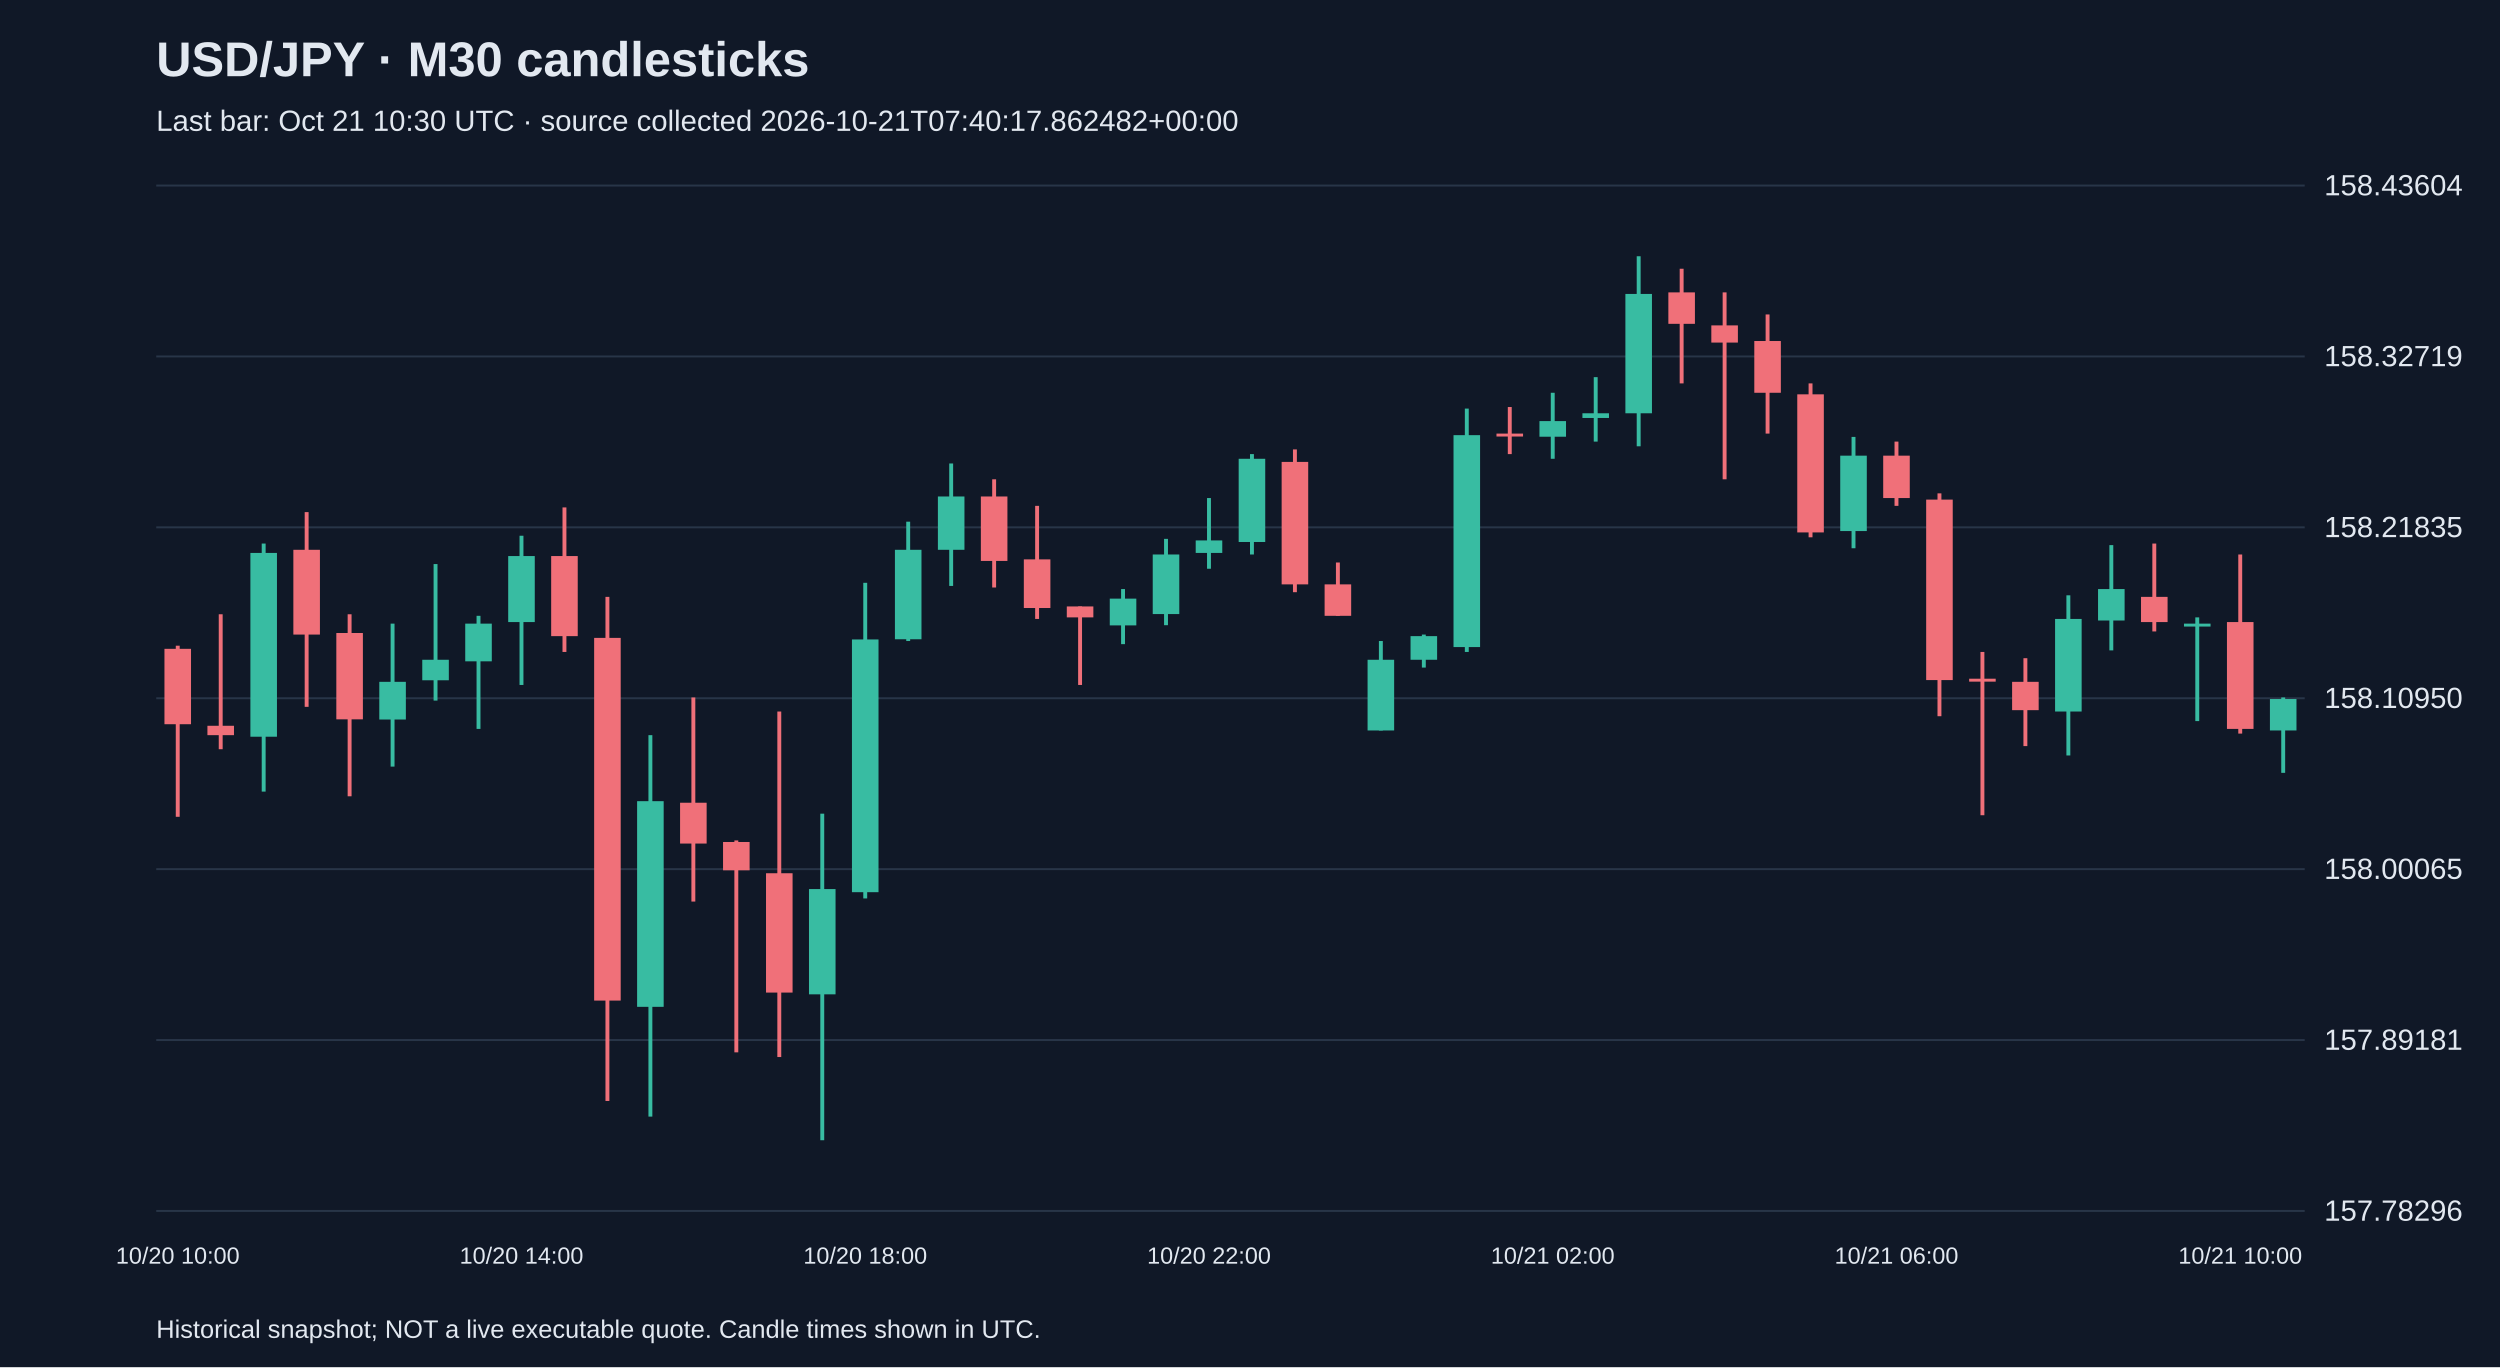
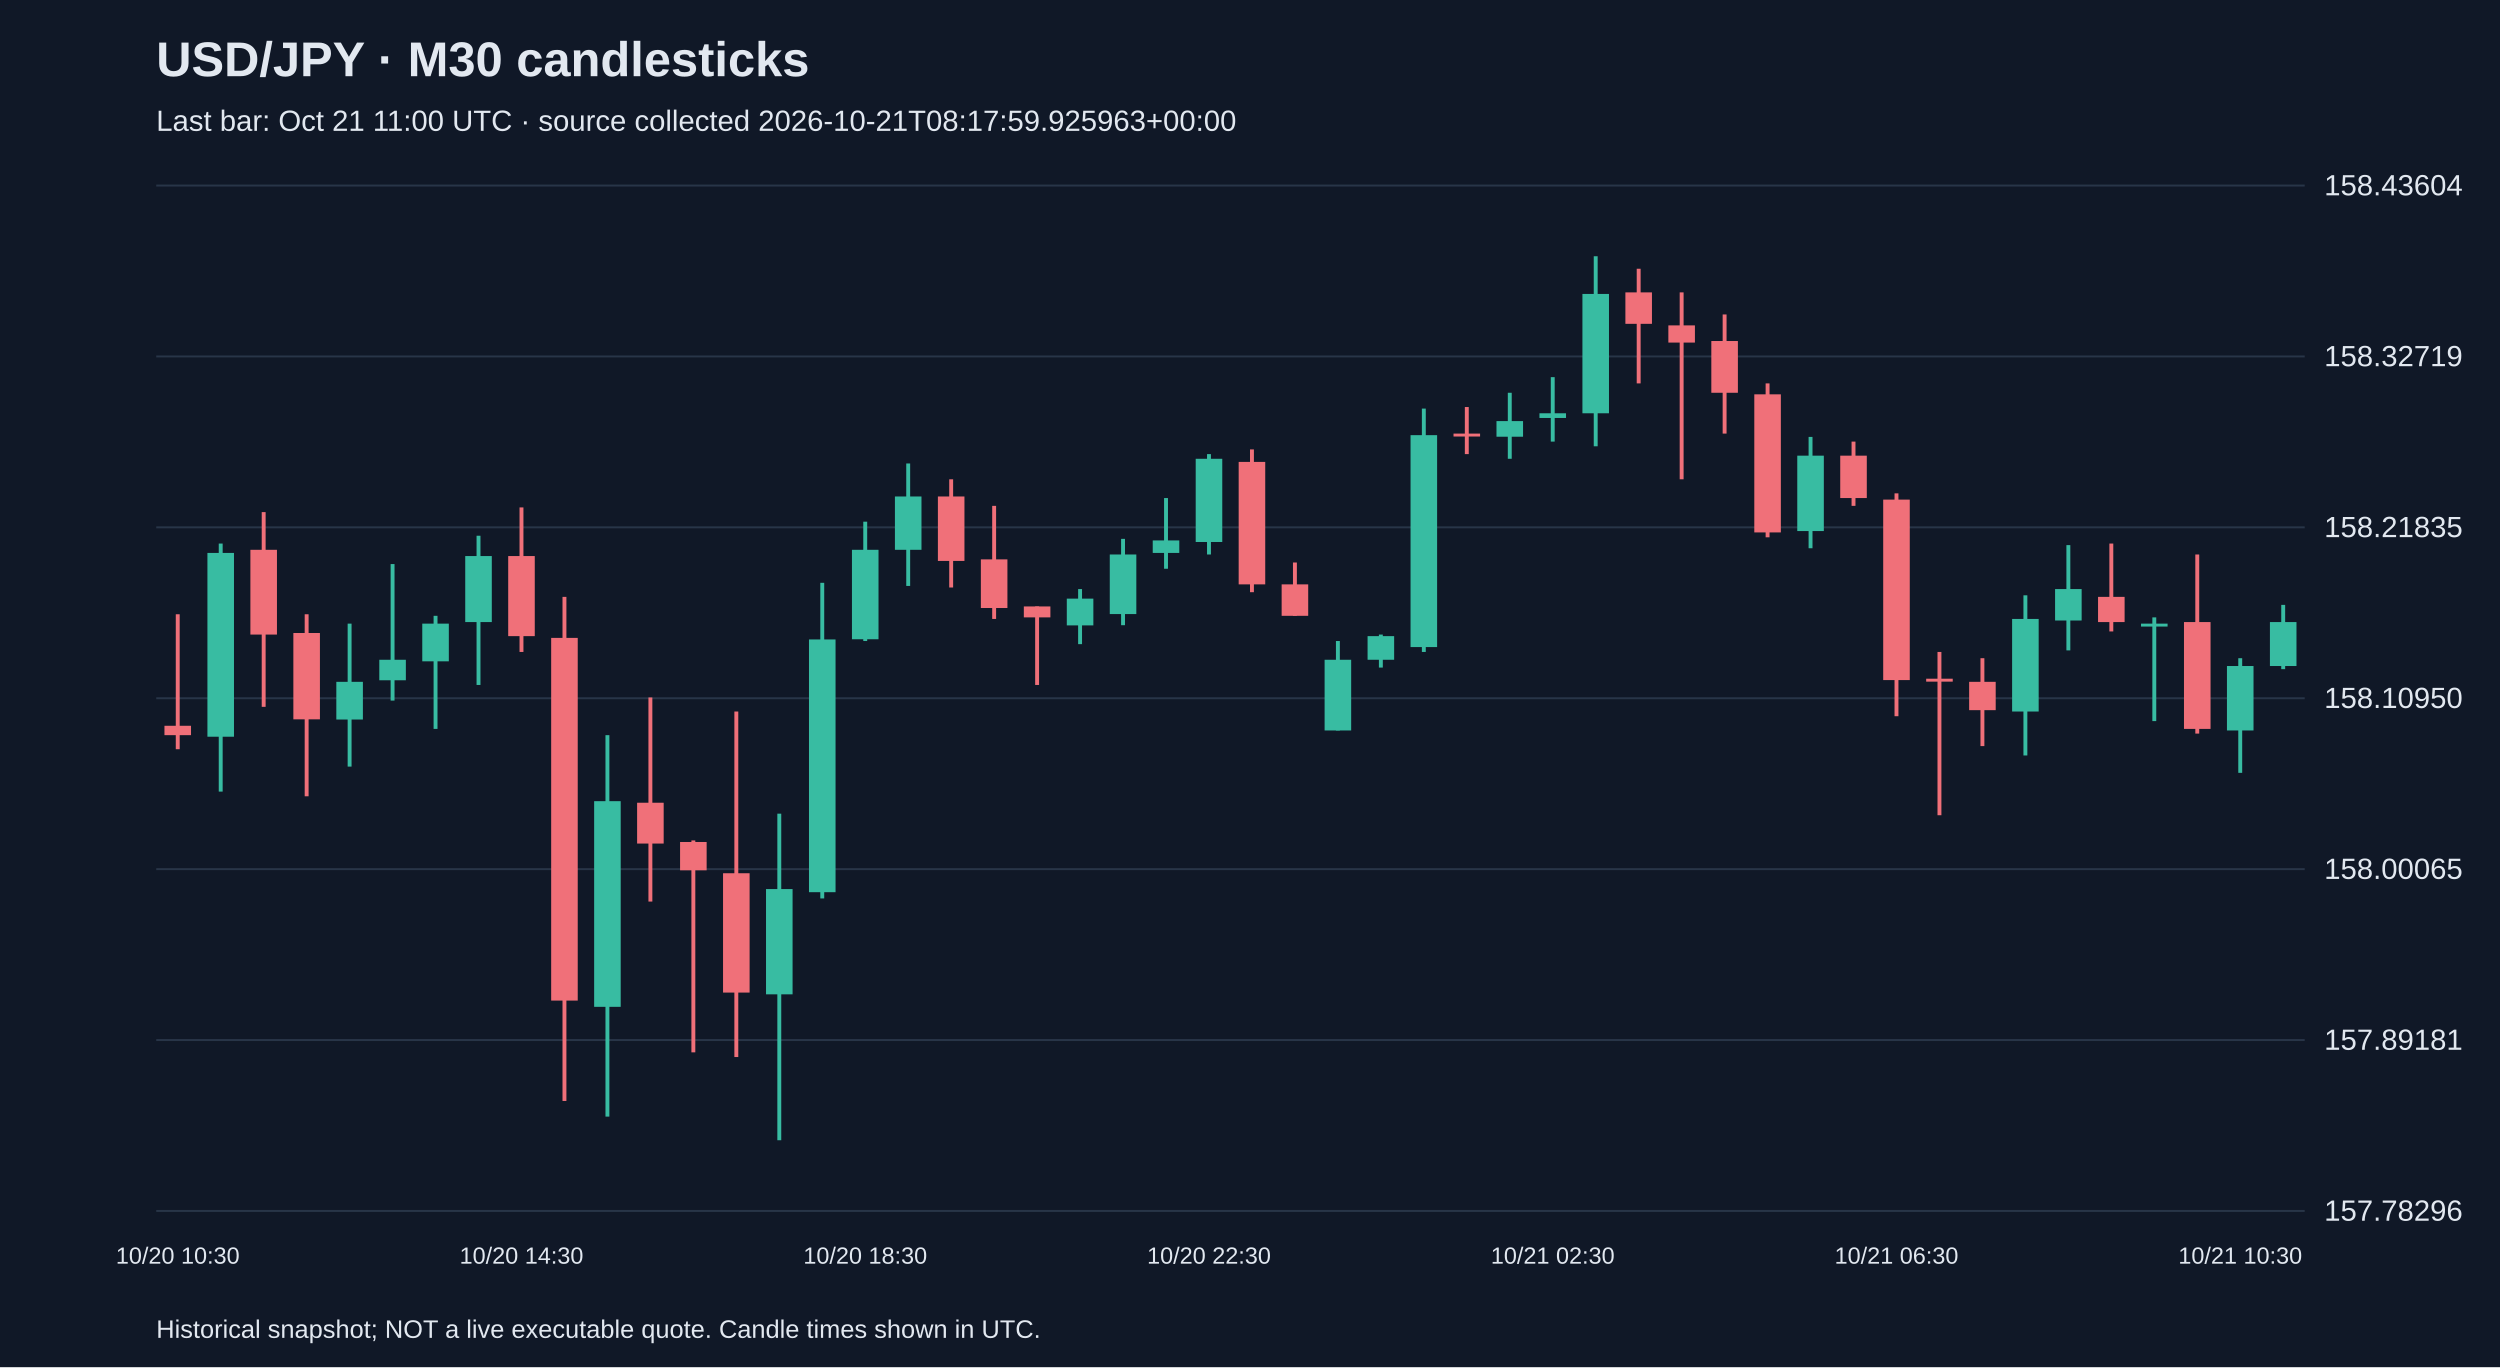
<svg xmlns="http://www.w3.org/2000/svg" viewBox="0 0 1280 700">
  <rect width="100%" height="100%" fill="#101827" />
  <style>text{font-family:Arial,sans-serif;fill:#e2e8f0}</style>
  <text x="80" y="39" font-size="25" font-weight="bold">USD/JPY · M30 candlesticks</text>
-   <text x="80" y="67" font-size="15" fill="#a6b1c5">Last bar: Oct 21 10:30 UTC · source collected 2026-10-21T07:40:17.862482+00:00</text>
+   <text x="80" y="67" font-size="15" fill="#a6b1c5">Last bar: Oct 21 11:00 UTC · source collected 2026-10-21T08:17:59.925963+00:00</text>
  <line x1="80" y1="620.0" x2="1180" y2="620.0" stroke="#283548" />
  <text x="1190" y="625.0" font-size="15">157.78296</text>
  <line x1="80" y1="532.5" x2="1180" y2="532.5" stroke="#283548" />
  <text x="1190" y="537.5" font-size="15">157.89181</text>
  <line x1="80" y1="445.0" x2="1180" y2="445.0" stroke="#283548" />
  <text x="1190" y="450.0" font-size="15">158.00065</text>
  <line x1="80" y1="357.5" x2="1180" y2="357.5" stroke="#283548" />
  <text x="1190" y="362.5" font-size="15">158.10950</text>
  <line x1="80" y1="270.0" x2="1180" y2="270.0" stroke="#283548" />
  <text x="1190" y="275.0" font-size="15">158.21835</text>
  <line x1="80" y1="182.5" x2="1180" y2="182.5" stroke="#283548" />
  <text x="1190" y="187.5" font-size="15">158.32719</text>
  <line x1="80" y1="95.0" x2="1180" y2="95.0" stroke="#283548" />
  <text x="1190" y="100.0" font-size="15">158.43604</text>
-   <line x1="91.0" y1="330.6" x2="91.0" y2="418.2" stroke="#f07079" stroke-width="2" />
-   <rect x="84.2" y="332.2" width="13.6" height="38.6" fill="#f07079" />
-   <text x="91.0" y="647" text-anchor="middle" font-size="12">10/20 10:00</text>
-   <line x1="113.0" y1="314.5" x2="113.0" y2="383.6" stroke="#f07079" stroke-width="2" />
-   <rect x="106.2" y="371.6" width="13.6" height="4.8" fill="#f07079" />
-   <line x1="135.0" y1="278.3" x2="135.0" y2="405.3" stroke="#38bca2" stroke-width="2" />
-   <rect x="128.2" y="283.1" width="13.6" height="94.1" fill="#38bca2" />
-   <line x1="157.0" y1="262.2" x2="157.0" y2="361.9" stroke="#f07079" stroke-width="2" />
-   <rect x="150.2" y="281.5" width="13.6" height="43.4" fill="#f07079" />
-   <line x1="179.0" y1="314.5" x2="179.0" y2="407.7" stroke="#f07079" stroke-width="2" />
-   <rect x="172.2" y="324.1" width="13.6" height="44.2" fill="#f07079" />
-   <line x1="201.0" y1="319.3" x2="201.0" y2="392.5" stroke="#38bca2" stroke-width="2" />
-   <rect x="194.2" y="349.1" width="13.6" height="19.3" fill="#38bca2" />
-   <line x1="223.0" y1="288.8" x2="223.0" y2="358.7" stroke="#38bca2" stroke-width="2" />
-   <rect x="216.2" y="337.8" width="13.6" height="10.5" fill="#38bca2" />
-   <line x1="245.0" y1="315.3" x2="245.0" y2="373.2" stroke="#38bca2" stroke-width="2" />
-   <rect x="238.2" y="319.3" width="13.6" height="19.3" fill="#38bca2" />
-   <line x1="267.0" y1="274.3" x2="267.0" y2="350.7" stroke="#38bca2" stroke-width="2" />
-   <rect x="260.2" y="284.7" width="13.6" height="33.8" fill="#38bca2" />
-   <text x="267.0" y="647" text-anchor="middle" font-size="12">10/20 14:00</text>
-   <line x1="289.0" y1="259.8" x2="289.0" y2="333.8" stroke="#f07079" stroke-width="2" />
-   <rect x="282.2" y="284.7" width="13.6" height="41.0" fill="#f07079" />
-   <line x1="311.0" y1="305.6" x2="311.0" y2="563.7" stroke="#f07079" stroke-width="2" />
-   <rect x="304.2" y="326.6" width="13.6" height="185.7" fill="#f07079" />
-   <line x1="333.0" y1="376.4" x2="333.0" y2="571.7" stroke="#38bca2" stroke-width="2" />
-   <rect x="326.2" y="410.2" width="13.6" height="105.3" fill="#38bca2" />
-   <line x1="355.0" y1="357.1" x2="355.0" y2="461.6" stroke="#f07079" stroke-width="2" />
-   <rect x="348.2" y="411.0" width="13.6" height="20.9" fill="#f07079" />
-   <line x1="377.0" y1="430.3" x2="377.0" y2="538.8" stroke="#f07079" stroke-width="2" />
-   <rect x="370.2" y="431.1" width="13.6" height="14.5" fill="#f07079" />
-   <line x1="399.0" y1="364.3" x2="399.0" y2="541.2" stroke="#f07079" stroke-width="2" />
-   <rect x="392.2" y="447.1" width="13.6" height="61.1" fill="#f07079" />
-   <line x1="421.0" y1="416.6" x2="421.0" y2="583.8" stroke="#38bca2" stroke-width="2" />
-   <rect x="414.2" y="455.2" width="13.6" height="53.9" fill="#38bca2" />
-   <line x1="443.0" y1="298.4" x2="443.0" y2="460.0" stroke="#38bca2" stroke-width="2" />
-   <rect x="436.2" y="327.4" width="13.6" height="129.4" fill="#38bca2" />
-   <text x="443.0" y="647" text-anchor="middle" font-size="12">10/20 18:00</text>
-   <line x1="465.0" y1="267.1" x2="465.0" y2="328.2" stroke="#38bca2" stroke-width="2" />
-   <rect x="458.2" y="281.5" width="13.6" height="45.8" fill="#38bca2" />
-   <line x1="487.0" y1="237.3" x2="487.0" y2="300.0" stroke="#38bca2" stroke-width="2" />
-   <rect x="480.2" y="254.2" width="13.6" height="27.3" fill="#38bca2" />
-   <line x1="509.0" y1="245.4" x2="509.0" y2="300.8" stroke="#f07079" stroke-width="2" />
-   <rect x="502.2" y="254.2" width="13.6" height="33.0" fill="#f07079" />
-   <line x1="531.0" y1="259.0" x2="531.0" y2="316.9" stroke="#f07079" stroke-width="2" />
-   <rect x="524.2" y="286.4" width="13.6" height="24.9" fill="#f07079" />
-   <line x1="553.0" y1="310.5" x2="553.0" y2="350.7" stroke="#f07079" stroke-width="2" />
-   <rect x="546.2" y="310.5" width="13.6" height="5.6" fill="#f07079" />
-   <line x1="575.0" y1="301.6" x2="575.0" y2="329.8" stroke="#38bca2" stroke-width="2" />
-   <rect x="568.2" y="306.5" width="13.6" height="13.7" fill="#38bca2" />
-   <line x1="597.0" y1="275.9" x2="597.0" y2="320.1" stroke="#38bca2" stroke-width="2" />
-   <rect x="590.2" y="283.9" width="13.6" height="30.5" fill="#38bca2" />
-   <line x1="619.0" y1="255.0" x2="619.0" y2="291.2" stroke="#38bca2" stroke-width="2" />
-   <rect x="612.2" y="276.7" width="13.6" height="6.4" fill="#38bca2" />
-   <text x="619.0" y="647" text-anchor="middle" font-size="12">10/20 22:00</text>
-   <line x1="641.0" y1="232.5" x2="641.0" y2="283.9" stroke="#38bca2" stroke-width="2" />
-   <rect x="634.2" y="234.9" width="13.6" height="42.6" fill="#38bca2" />
-   <line x1="663.0" y1="230.1" x2="663.0" y2="303.2" stroke="#f07079" stroke-width="2" />
-   <rect x="656.2" y="236.5" width="13.6" height="62.7" fill="#f07079" />
-   <line x1="685.0" y1="288.0" x2="685.0" y2="315.3" stroke="#f07079" stroke-width="2" />
-   <rect x="678.2" y="299.2" width="13.6" height="16.1" fill="#f07079" />
-   <line x1="707.0" y1="328.2" x2="707.0" y2="374.0" stroke="#38bca2" stroke-width="2" />
-   <rect x="700.2" y="337.8" width="13.6" height="36.2" fill="#38bca2" />
-   <line x1="729.0" y1="324.9" x2="729.0" y2="341.8" stroke="#38bca2" stroke-width="2" />
-   <rect x="722.2" y="325.7" width="13.6" height="12.1" fill="#38bca2" />
-   <line x1="751.0" y1="209.2" x2="751.0" y2="333.8" stroke="#38bca2" stroke-width="2" />
-   <rect x="744.2" y="222.8" width="13.6" height="108.5" fill="#38bca2" />
-   <line x1="773.0" y1="208.4" x2="773.0" y2="232.5" stroke="#f07079" stroke-width="2" />
-   <rect x="766.2" y="222.0" width="13.6" height="1.5" fill="#f07079" />
-   <line x1="795.0" y1="201.1" x2="795.0" y2="234.9" stroke="#38bca2" stroke-width="2" />
-   <rect x="788.2" y="215.6" width="13.6" height="8.0" fill="#38bca2" />
-   <text x="795.0" y="647" text-anchor="middle" font-size="12">10/21 02:00</text>
-   <line x1="817.0" y1="193.1" x2="817.0" y2="226.1" stroke="#38bca2" stroke-width="2" />
-   <rect x="810.2" y="211.6" width="13.6" height="2.4" fill="#38bca2" />
-   <line x1="839.0" y1="131.2" x2="839.0" y2="228.5" stroke="#38bca2" stroke-width="2" />
-   <rect x="832.2" y="150.5" width="13.6" height="61.1" fill="#38bca2" />
-   <line x1="861.0" y1="137.6" x2="861.0" y2="196.3" stroke="#f07079" stroke-width="2" />
-   <rect x="854.2" y="149.7" width="13.6" height="16.1" fill="#f07079" />
-   <line x1="883.0" y1="149.7" x2="883.0" y2="245.4" stroke="#f07079" stroke-width="2" />
-   <rect x="876.2" y="166.6" width="13.6" height="8.8" fill="#f07079" />
-   <line x1="905.0" y1="161.0" x2="905.0" y2="222.0" stroke="#f07079" stroke-width="2" />
-   <rect x="898.2" y="174.6" width="13.6" height="26.5" fill="#f07079" />
-   <line x1="927.0" y1="196.3" x2="927.0" y2="275.1" stroke="#f07079" stroke-width="2" />
-   <rect x="920.2" y="201.9" width="13.6" height="70.7" fill="#f07079" />
-   <line x1="949.0" y1="223.7" x2="949.0" y2="280.7" stroke="#38bca2" stroke-width="2" />
-   <rect x="942.2" y="233.3" width="13.6" height="38.6" fill="#38bca2" />
-   <line x1="971.0" y1="226.1" x2="971.0" y2="259.0" stroke="#f07079" stroke-width="2" />
-   <rect x="964.2" y="233.3" width="13.6" height="21.7" fill="#f07079" />
-   <text x="971.0" y="647" text-anchor="middle" font-size="12">10/21 06:00</text>
-   <line x1="993.0" y1="252.6" x2="993.0" y2="366.7" stroke="#f07079" stroke-width="2" />
-   <rect x="986.2" y="255.8" width="13.6" height="92.4" fill="#f07079" />
-   <line x1="1015.0" y1="333.8" x2="1015.0" y2="417.4" stroke="#f07079" stroke-width="2" />
-   <rect x="1008.2" y="347.5" width="13.6" height="1.5" fill="#f07079" />
-   <line x1="1037.0" y1="337.0" x2="1037.0" y2="382.0" stroke="#f07079" stroke-width="2" />
-   <rect x="1030.2" y="349.1" width="13.6" height="14.5" fill="#f07079" />
-   <line x1="1059.0" y1="304.8" x2="1059.0" y2="386.8" stroke="#38bca2" stroke-width="2" />
-   <rect x="1052.2" y="316.9" width="13.6" height="47.4" fill="#38bca2" />
-   <line x1="1081.0" y1="279.1" x2="1081.0" y2="333.0" stroke="#38bca2" stroke-width="2" />
-   <rect x="1074.2" y="301.6" width="13.6" height="16.1" fill="#38bca2" />
-   <line x1="1103.0" y1="278.3" x2="1103.0" y2="323.3" stroke="#f07079" stroke-width="2" />
-   <rect x="1096.2" y="305.6" width="13.6" height="12.9" fill="#f07079" />
-   <line x1="1125.0" y1="316.1" x2="1125.0" y2="369.2" stroke="#38bca2" stroke-width="2" />
-   <rect x="1118.2" y="319.3" width="13.6" height="1.5" fill="#38bca2" />
-   <line x1="1147.0" y1="283.9" x2="1147.0" y2="375.6" stroke="#f07079" stroke-width="2" />
-   <rect x="1140.2" y="318.5" width="13.6" height="54.7" fill="#f07079" />
-   <text x="1147.0" y="647" text-anchor="middle" font-size="12">10/21 10:00</text>
-   <line x1="1169.0" y1="357.1" x2="1169.0" y2="395.7" stroke="#38bca2" stroke-width="2" />
-   <rect x="1162.2" y="357.9" width="13.6" height="16.1" fill="#38bca2" />
+   <line x1="91.0" y1="314.5" x2="91.0" y2="383.6" stroke="#f07079" stroke-width="2" />
+   <rect x="84.2" y="371.6" width="13.6" height="4.8" fill="#f07079" />
+   <text x="91.0" y="647" text-anchor="middle" font-size="12">10/20 10:30</text>
+   <line x1="113.0" y1="278.3" x2="113.0" y2="405.3" stroke="#38bca2" stroke-width="2" />
+   <rect x="106.2" y="283.1" width="13.6" height="94.1" fill="#38bca2" />
+   <line x1="135.0" y1="262.2" x2="135.0" y2="361.9" stroke="#f07079" stroke-width="2" />
+   <rect x="128.2" y="281.5" width="13.6" height="43.4" fill="#f07079" />
+   <line x1="157.0" y1="314.5" x2="157.0" y2="407.7" stroke="#f07079" stroke-width="2" />
+   <rect x="150.2" y="324.1" width="13.6" height="44.2" fill="#f07079" />
+   <line x1="179.0" y1="319.3" x2="179.0" y2="392.5" stroke="#38bca2" stroke-width="2" />
+   <rect x="172.2" y="349.1" width="13.6" height="19.3" fill="#38bca2" />
+   <line x1="201.0" y1="288.8" x2="201.0" y2="358.7" stroke="#38bca2" stroke-width="2" />
+   <rect x="194.2" y="337.8" width="13.6" height="10.5" fill="#38bca2" />
+   <line x1="223.0" y1="315.3" x2="223.0" y2="373.2" stroke="#38bca2" stroke-width="2" />
+   <rect x="216.2" y="319.3" width="13.6" height="19.3" fill="#38bca2" />
+   <line x1="245.0" y1="274.3" x2="245.0" y2="350.7" stroke="#38bca2" stroke-width="2" />
+   <rect x="238.2" y="284.7" width="13.6" height="33.8" fill="#38bca2" />
+   <line x1="267.0" y1="259.8" x2="267.0" y2="333.8" stroke="#f07079" stroke-width="2" />
+   <rect x="260.2" y="284.7" width="13.6" height="41.0" fill="#f07079" />
+   <text x="267.0" y="647" text-anchor="middle" font-size="12">10/20 14:30</text>
+   <line x1="289.0" y1="305.6" x2="289.0" y2="563.7" stroke="#f07079" stroke-width="2" />
+   <rect x="282.2" y="326.6" width="13.6" height="185.7" fill="#f07079" />
+   <line x1="311.0" y1="376.4" x2="311.0" y2="571.7" stroke="#38bca2" stroke-width="2" />
+   <rect x="304.2" y="410.2" width="13.6" height="105.3" fill="#38bca2" />
+   <line x1="333.0" y1="357.1" x2="333.0" y2="461.6" stroke="#f07079" stroke-width="2" />
+   <rect x="326.2" y="411.0" width="13.6" height="20.9" fill="#f07079" />
+   <line x1="355.0" y1="430.3" x2="355.0" y2="538.8" stroke="#f07079" stroke-width="2" />
+   <rect x="348.2" y="431.1" width="13.6" height="14.5" fill="#f07079" />
+   <line x1="377.0" y1="364.3" x2="377.0" y2="541.2" stroke="#f07079" stroke-width="2" />
+   <rect x="370.2" y="447.1" width="13.6" height="61.1" fill="#f07079" />
+   <line x1="399.0" y1="416.6" x2="399.0" y2="583.8" stroke="#38bca2" stroke-width="2" />
+   <rect x="392.2" y="455.2" width="13.6" height="53.9" fill="#38bca2" />
+   <line x1="421.0" y1="298.4" x2="421.0" y2="460.0" stroke="#38bca2" stroke-width="2" />
+   <rect x="414.2" y="327.4" width="13.6" height="129.4" fill="#38bca2" />
+   <line x1="443.0" y1="267.1" x2="443.0" y2="328.2" stroke="#38bca2" stroke-width="2" />
+   <rect x="436.2" y="281.5" width="13.6" height="45.8" fill="#38bca2" />
+   <text x="443.0" y="647" text-anchor="middle" font-size="12">10/20 18:30</text>
+   <line x1="465.0" y1="237.3" x2="465.0" y2="300.0" stroke="#38bca2" stroke-width="2" />
+   <rect x="458.2" y="254.2" width="13.6" height="27.3" fill="#38bca2" />
+   <line x1="487.0" y1="245.4" x2="487.0" y2="300.8" stroke="#f07079" stroke-width="2" />
+   <rect x="480.2" y="254.2" width="13.6" height="33.0" fill="#f07079" />
+   <line x1="509.0" y1="259.0" x2="509.0" y2="316.9" stroke="#f07079" stroke-width="2" />
+   <rect x="502.2" y="286.4" width="13.6" height="24.9" fill="#f07079" />
+   <line x1="531.0" y1="310.5" x2="531.0" y2="350.7" stroke="#f07079" stroke-width="2" />
+   <rect x="524.2" y="310.5" width="13.6" height="5.6" fill="#f07079" />
+   <line x1="553.0" y1="301.6" x2="553.0" y2="329.8" stroke="#38bca2" stroke-width="2" />
+   <rect x="546.2" y="306.5" width="13.6" height="13.7" fill="#38bca2" />
+   <line x1="575.0" y1="275.9" x2="575.0" y2="320.1" stroke="#38bca2" stroke-width="2" />
+   <rect x="568.2" y="283.9" width="13.6" height="30.5" fill="#38bca2" />
+   <line x1="597.0" y1="255.0" x2="597.0" y2="291.2" stroke="#38bca2" stroke-width="2" />
+   <rect x="590.2" y="276.7" width="13.6" height="6.4" fill="#38bca2" />
+   <line x1="619.0" y1="232.5" x2="619.0" y2="283.9" stroke="#38bca2" stroke-width="2" />
+   <rect x="612.2" y="234.9" width="13.6" height="42.6" fill="#38bca2" />
+   <text x="619.0" y="647" text-anchor="middle" font-size="12">10/20 22:30</text>
+   <line x1="641.0" y1="230.1" x2="641.0" y2="303.2" stroke="#f07079" stroke-width="2" />
+   <rect x="634.2" y="236.5" width="13.6" height="62.7" fill="#f07079" />
+   <line x1="663.0" y1="288.0" x2="663.0" y2="315.3" stroke="#f07079" stroke-width="2" />
+   <rect x="656.2" y="299.2" width="13.6" height="16.1" fill="#f07079" />
+   <line x1="685.0" y1="328.2" x2="685.0" y2="374.0" stroke="#38bca2" stroke-width="2" />
+   <rect x="678.2" y="337.8" width="13.6" height="36.2" fill="#38bca2" />
+   <line x1="707.0" y1="324.9" x2="707.0" y2="341.8" stroke="#38bca2" stroke-width="2" />
+   <rect x="700.2" y="325.7" width="13.6" height="12.1" fill="#38bca2" />
+   <line x1="729.0" y1="209.2" x2="729.0" y2="333.8" stroke="#38bca2" stroke-width="2" />
+   <rect x="722.2" y="222.8" width="13.6" height="108.5" fill="#38bca2" />
+   <line x1="751.0" y1="208.4" x2="751.0" y2="232.5" stroke="#f07079" stroke-width="2" />
+   <rect x="744.2" y="222.0" width="13.6" height="1.5" fill="#f07079" />
+   <line x1="773.0" y1="201.1" x2="773.0" y2="234.9" stroke="#38bca2" stroke-width="2" />
+   <rect x="766.2" y="215.6" width="13.6" height="8.0" fill="#38bca2" />
+   <line x1="795.0" y1="193.1" x2="795.0" y2="226.1" stroke="#38bca2" stroke-width="2" />
+   <rect x="788.2" y="211.6" width="13.6" height="2.4" fill="#38bca2" />
+   <text x="795.0" y="647" text-anchor="middle" font-size="12">10/21 02:30</text>
+   <line x1="817.0" y1="131.2" x2="817.0" y2="228.5" stroke="#38bca2" stroke-width="2" />
+   <rect x="810.2" y="150.5" width="13.6" height="61.1" fill="#38bca2" />
+   <line x1="839.0" y1="137.6" x2="839.0" y2="196.3" stroke="#f07079" stroke-width="2" />
+   <rect x="832.2" y="149.7" width="13.6" height="16.1" fill="#f07079" />
+   <line x1="861.0" y1="149.7" x2="861.0" y2="245.4" stroke="#f07079" stroke-width="2" />
+   <rect x="854.2" y="166.6" width="13.6" height="8.8" fill="#f07079" />
+   <line x1="883.0" y1="161.0" x2="883.0" y2="222.0" stroke="#f07079" stroke-width="2" />
+   <rect x="876.2" y="174.6" width="13.6" height="26.5" fill="#f07079" />
+   <line x1="905.0" y1="196.3" x2="905.0" y2="275.1" stroke="#f07079" stroke-width="2" />
+   <rect x="898.2" y="201.9" width="13.6" height="70.7" fill="#f07079" />
+   <line x1="927.0" y1="223.7" x2="927.0" y2="280.7" stroke="#38bca2" stroke-width="2" />
+   <rect x="920.2" y="233.3" width="13.6" height="38.6" fill="#38bca2" />
+   <line x1="949.0" y1="226.1" x2="949.0" y2="259.0" stroke="#f07079" stroke-width="2" />
+   <rect x="942.2" y="233.3" width="13.6" height="21.7" fill="#f07079" />
+   <line x1="971.0" y1="252.6" x2="971.0" y2="366.7" stroke="#f07079" stroke-width="2" />
+   <rect x="964.2" y="255.8" width="13.6" height="92.4" fill="#f07079" />
+   <text x="971.0" y="647" text-anchor="middle" font-size="12">10/21 06:30</text>
+   <line x1="993.0" y1="333.8" x2="993.0" y2="417.4" stroke="#f07079" stroke-width="2" />
+   <rect x="986.2" y="347.5" width="13.6" height="1.5" fill="#f07079" />
+   <line x1="1015.0" y1="337.0" x2="1015.0" y2="382.0" stroke="#f07079" stroke-width="2" />
+   <rect x="1008.2" y="349.1" width="13.6" height="14.5" fill="#f07079" />
+   <line x1="1037.0" y1="304.8" x2="1037.0" y2="386.8" stroke="#38bca2" stroke-width="2" />
+   <rect x="1030.2" y="316.9" width="13.6" height="47.4" fill="#38bca2" />
+   <line x1="1059.0" y1="279.1" x2="1059.0" y2="333.0" stroke="#38bca2" stroke-width="2" />
+   <rect x="1052.2" y="301.6" width="13.6" height="16.1" fill="#38bca2" />
+   <line x1="1081.0" y1="278.3" x2="1081.0" y2="323.3" stroke="#f07079" stroke-width="2" />
+   <rect x="1074.2" y="305.6" width="13.6" height="12.9" fill="#f07079" />
+   <line x1="1103.0" y1="316.1" x2="1103.0" y2="369.2" stroke="#38bca2" stroke-width="2" />
+   <rect x="1096.2" y="319.3" width="13.6" height="1.5" fill="#38bca2" />
+   <line x1="1125.0" y1="283.9" x2="1125.0" y2="375.6" stroke="#f07079" stroke-width="2" />
+   <rect x="1118.2" y="318.5" width="13.6" height="54.7" fill="#f07079" />
+   <line x1="1147.0" y1="337.0" x2="1147.0" y2="395.7" stroke="#38bca2" stroke-width="2" />
+   <rect x="1140.2" y="341.0" width="13.6" height="33.0" fill="#38bca2" />
+   <text x="1147.0" y="647" text-anchor="middle" font-size="12">10/21 10:30</text>
+   <line x1="1169.0" y1="309.7" x2="1169.0" y2="342.6" stroke="#38bca2" stroke-width="2" />
+   <rect x="1162.2" y="318.5" width="13.6" height="22.5" fill="#38bca2" />
  <text x="80" y="685" font-size="13">Historical snapshot; NOT a live executable quote. Candle times shown in UTC.</text>
</svg>
